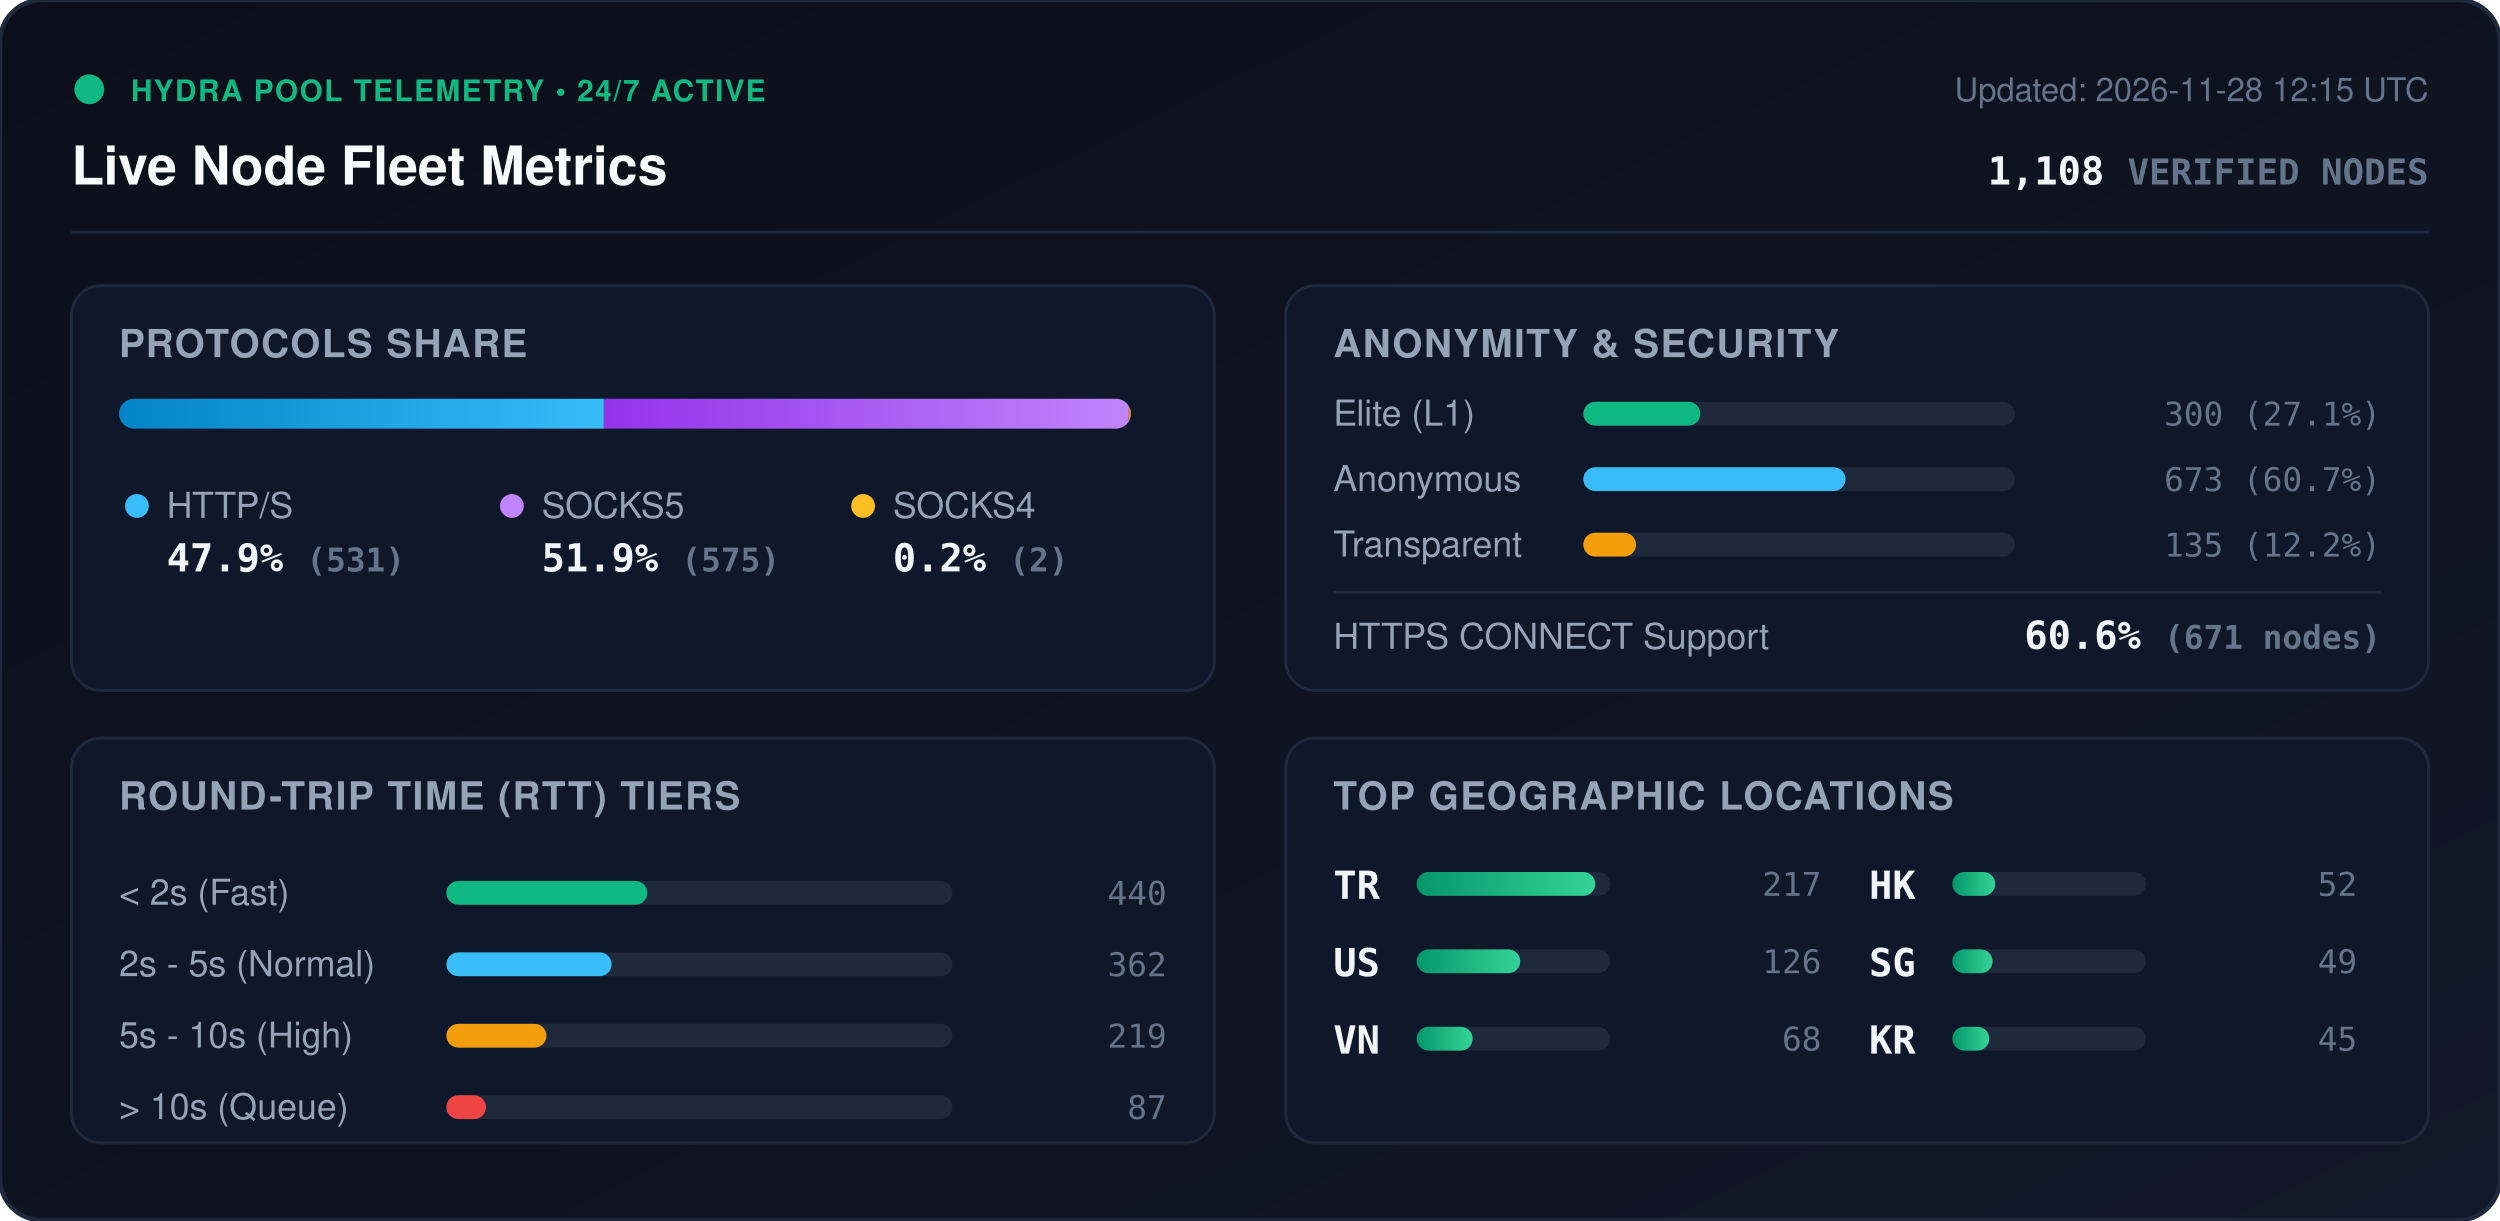
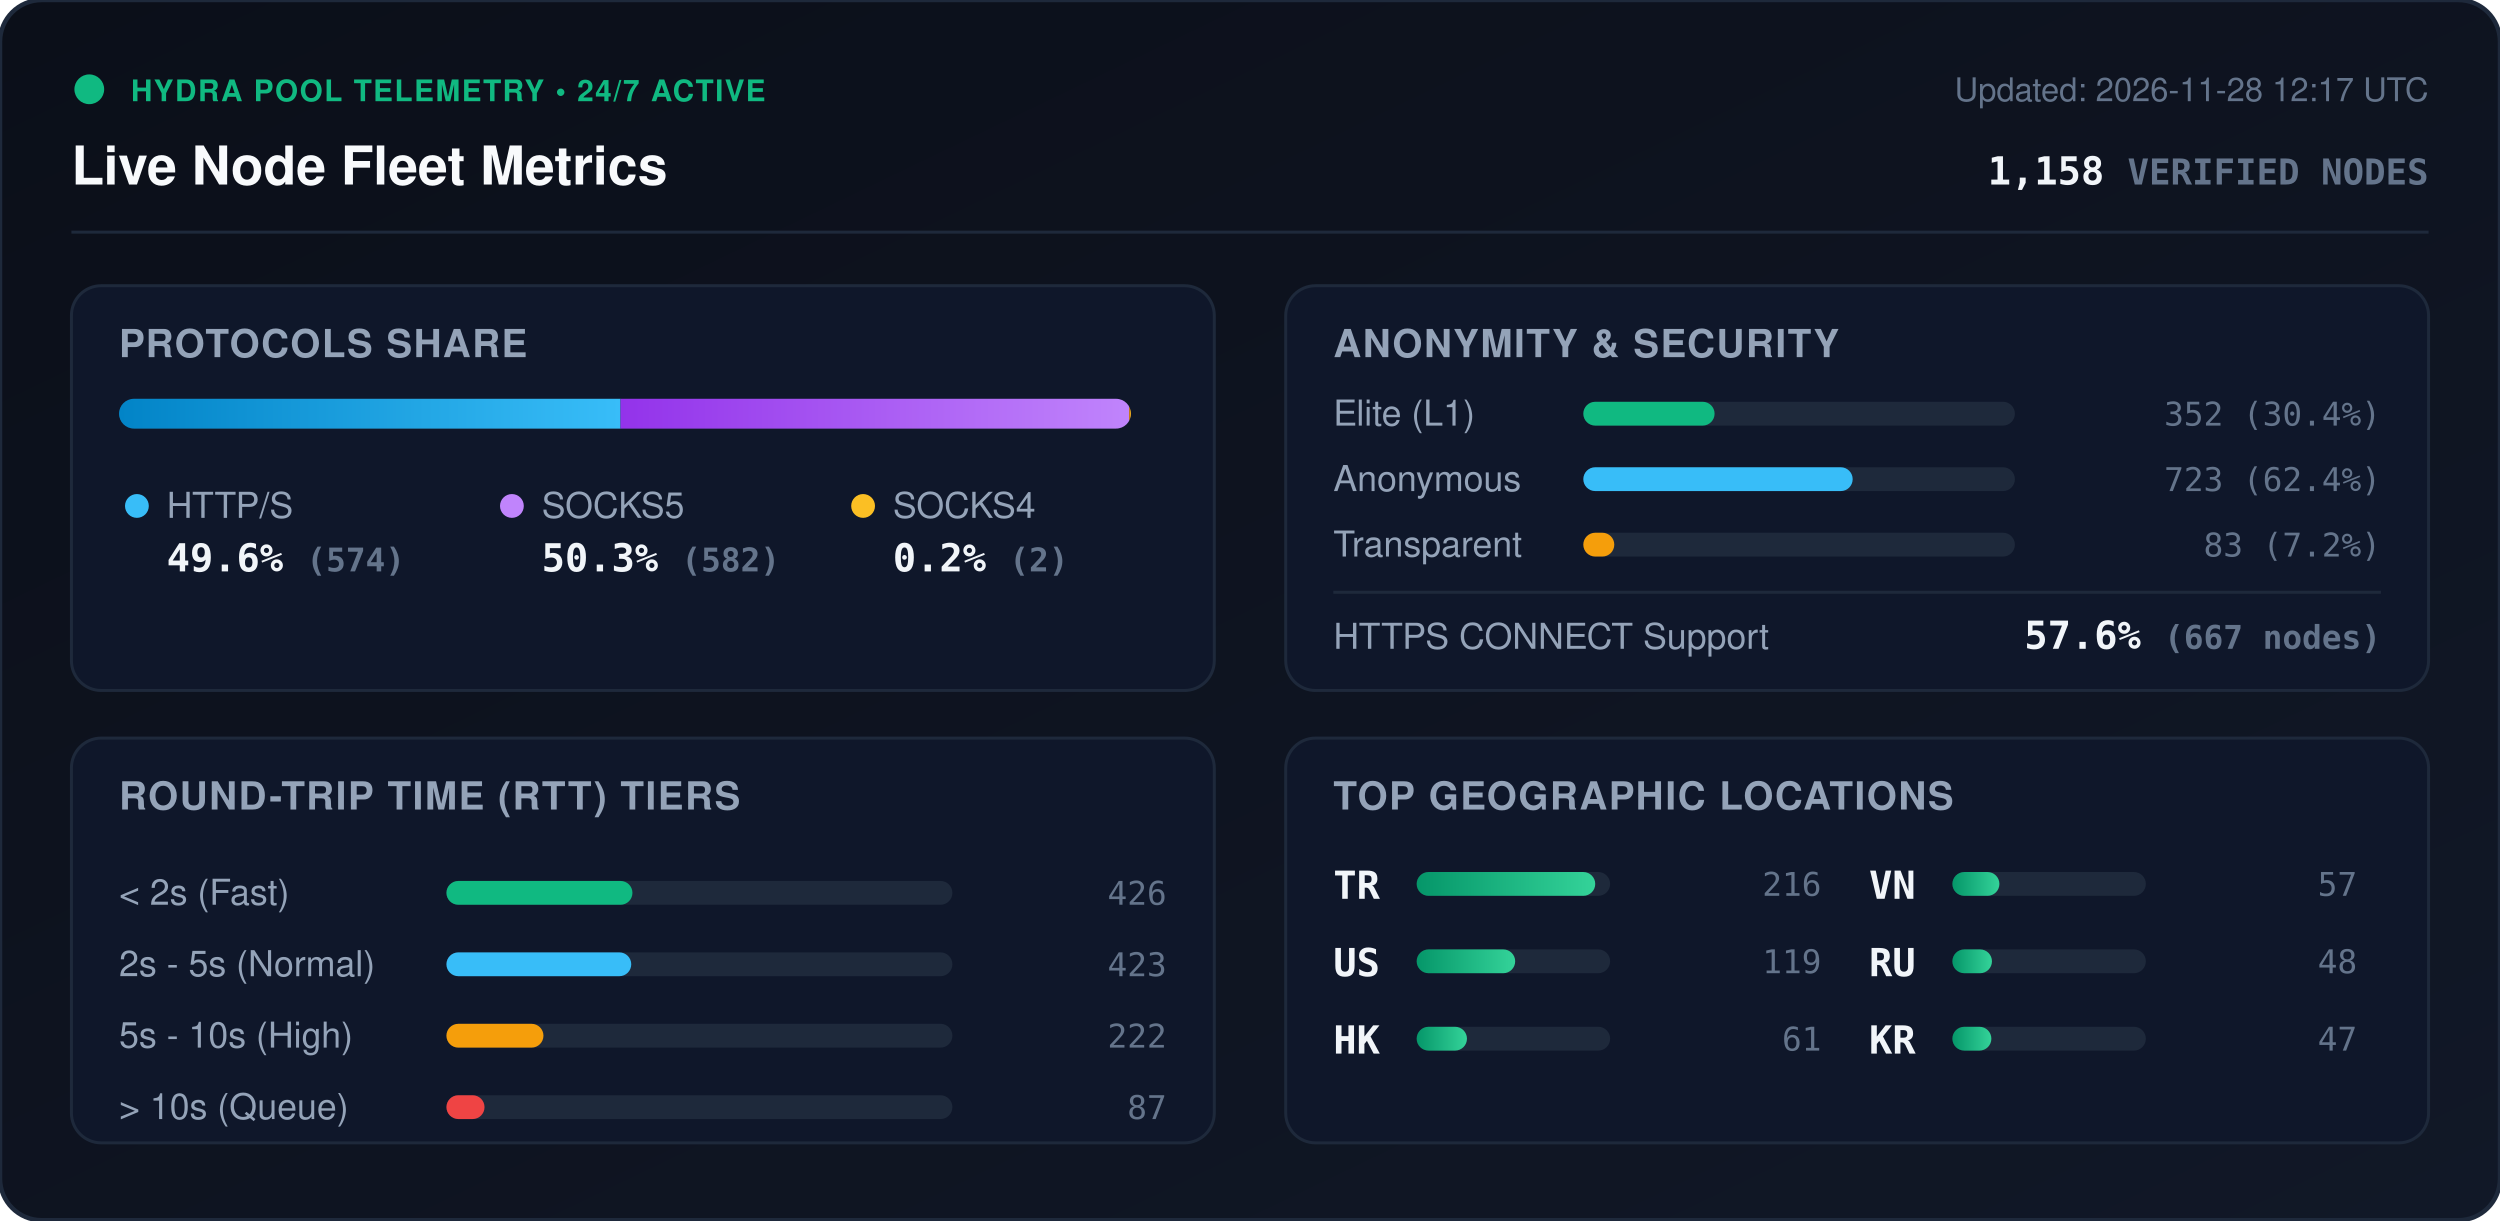
<svg xmlns="http://www.w3.org/2000/svg" viewBox="0 0 840 410" width="840" height="410" style="max-width: 100%; height: auto;">
  <defs>
    <linearGradient id="bg" x1="0%" y1="0%" x2="100%" y2="100%">
      <stop offset="0%" stop-color="#0b0f19" />
      <stop offset="100%" stop-color="#111827" />
    </linearGradient>
    <linearGradient id="bar-http" x1="0%" y1="0%" x2="100%" y2="0%">
      <stop offset="0%" stop-color="#0284c7" />
      <stop offset="100%" stop-color="#38bdf8" />
    </linearGradient>
    <linearGradient id="bar-socks5" x1="0%" y1="0%" x2="100%" y2="0%">
      <stop offset="0%" stop-color="#9333ea" />
      <stop offset="100%" stop-color="#c084fc" />
    </linearGradient>
    <linearGradient id="bar-socks4" x1="0%" y1="0%" x2="100%" y2="0%">
      <stop offset="0%" stop-color="#d97706" />
      <stop offset="100%" stop-color="#fbbf24" />
    </linearGradient>
    <linearGradient id="bar-green" x1="0%" y1="0%" x2="100%" y2="0%">
      <stop offset="0%" stop-color="#059669" />
      <stop offset="100%" stop-color="#34d399" />
    </linearGradient>
    <clipPath id="prog-track-clip">
      <rect width="340.0" height="10" rx="5" />
    </clipPath>
    <style>
      .title { font: 700 18px -apple-system, BlinkMacSystemFont, 'Segoe UI', Helvetica, Arial, sans-serif; fill: #f8fafc; }
      .sub { font: 500 11px -apple-system, BlinkMacSystemFont, 'Segoe UI', Helvetica, Arial, sans-serif; fill: #64748b; }
      .section-hdr { font: 600 13px -apple-system, BlinkMacSystemFont, 'Segoe UI', Helvetica, Arial, sans-serif; fill: #94a3b8; letter-spacing: 0.5px; }
      .metric-val { font: 700 13px -apple-system, BlinkMacSystemFont, 'Segoe UI', Helvetica, Arial, sans-serif; fill: #f1f5f9; }
      .metric-lbl { font: 500 12px -apple-system, BlinkMacSystemFont, 'Segoe UI', Helvetica, Arial, sans-serif; fill: #94a3b8; }
      .badge-txt { font: 700 10px -apple-system, BlinkMacSystemFont, 'Segoe UI', Helvetica, Arial, sans-serif; fill: #10b981; letter-spacing: 0.5px; }
      .mono { font-family: ui-monospace, SFMono-Regular, Menlo, Monaco, Consolas, monospace; }
      .pulse { animation: beacon 2s infinite ease-in-out; }
      @keyframes beacon { 0%, 100% { opacity: 1; } 50% { opacity: 0.35; } }
    </style>
  </defs>
  <rect width="840" height="410" rx="14" fill="url(#bg)" stroke="#1e293b" stroke-width="1.5" />
  <g transform="translate(24, 24)">
    <circle cx="6" cy="6" r="5" fill="#10b981" class="pulse" />
    <text x="20" y="10" class="badge-txt">HYDRA POOL TELEMETRY • 24/7 ACTIVE</text>
    <text x="0" y="38" class="title">Live Node Fleet Metrics</text>
-     <text x="792" y="10" text-anchor="end" class="sub">Updated: 2026-11-28 12:15 UTC</text>
-     <text x="792" y="38" text-anchor="end" class="metric-val mono" fill="#38bdf8">1,108 <tspan font-size="12" fill="#64748b">VERIFIED NODES</tspan>
+     <text x="792" y="10" text-anchor="end" class="sub">Updated: 2026-11-28 12:17 UTC</text>
+     <text x="792" y="38" text-anchor="end" class="metric-val mono" fill="#38bdf8">1,158 <tspan font-size="12" fill="#64748b">VERIFIED NODES</tspan>
    </text>
  </g>
  <line x1="24" y1="78" x2="816" y2="78" stroke="#1e293b" stroke-width="1" />
  <g transform="translate(24, 96)">
    <rect width="384" height="136" rx="10" fill="#0f172a" stroke="#1e293b" />
    <text x="16" y="24" class="section-hdr">PROTOCOLS SHARE</text>
    <g transform="translate(16, 38)">
      <rect width="340.0" height="10" rx="5" fill="#1e293b" />
      <g clip-path="url(#prog-track-clip)">
-         <rect x="0" width="162.9" height="10" fill="url(#bar-http)" />
-         <rect x="162.9" width="176.4" height="10" fill="url(#bar-socks5)" />
-         <rect x="339.3" width="0.6" height="10" fill="url(#bar-socks4)" />
+         <rect x="0" width="168.5" height="10" fill="url(#bar-http)" />
+         <rect x="168.5" width="170.9" height="10" fill="url(#bar-socks5)" />
+         <rect x="339.4" width="0.6" height="10" fill="url(#bar-socks4)" />
      </g>
    </g>
    <g transform="translate(16, 68)">
      <circle cx="6" cy="6" r="4" fill="#38bdf8" />
      <text x="16" y="10" class="metric-lbl">HTTP/S</text>
-       <text x="16" y="28" class="metric-val mono">47.9% <tspan font-size="11" fill="#64748b">(531)</tspan>
+       <text x="16" y="28" class="metric-val mono">49.6% <tspan font-size="11" fill="#64748b">(574)</tspan>
      </text>
      <circle cx="132" cy="6" r="4" fill="#c084fc" />
      <text x="142" y="10" class="metric-lbl">SOCKS5</text>
-       <text x="142" y="28" class="metric-val mono">51.9% <tspan font-size="11" fill="#64748b">(575)</tspan>
+       <text x="142" y="28" class="metric-val mono">50.3% <tspan font-size="11" fill="#64748b">(582)</tspan>
      </text>
      <circle cx="250" cy="6" r="4" fill="#fbbf24" />
      <text x="260" y="10" class="metric-lbl">SOCKS4</text>
      <text x="260" y="28" class="metric-val mono">0.2% <tspan font-size="11" fill="#64748b">(2)</tspan>
      </text>
    </g>
  </g>
  <g transform="translate(432, 96)">
    <rect width="384" height="136" rx="10" fill="#0f172a" stroke="#1e293b" />
    <text x="16" y="24" class="section-hdr">ANONYMITY &amp; SECURITY</text>
    <text x="16" y="47" class="metric-lbl">Elite (L1)</text>
    <rect x="100" y="39" width="145.0" height="8" rx="4" fill="#1e293b" />
-     <rect x="100" y="39" width="39.3" height="8" rx="4" fill="#10b981" />
-     <text x="368" y="47" text-anchor="end" class="mono sub" fill="#e2e8f0">300 (27.1%)</text>
+     <rect x="100" y="39" width="44.1" height="8" rx="4" fill="#10b981" />
+     <text x="368" y="47" text-anchor="end" class="mono sub" fill="#e2e8f0">352 (30.4%)</text>
    <text x="16" y="69" class="metric-lbl">Anonymous</text>
    <rect x="100" y="61" width="145.0" height="8" rx="4" fill="#1e293b" />
-     <rect x="100" y="61" width="88.1" height="8" rx="4" fill="#38bdf8" />
-     <text x="368" y="69" text-anchor="end" class="mono sub" fill="#e2e8f0">673 (60.7%)</text>
+     <rect x="100" y="61" width="90.5" height="8" rx="4" fill="#38bdf8" />
+     <text x="368" y="69" text-anchor="end" class="mono sub" fill="#e2e8f0">723 (62.4%)</text>
    <text x="16" y="91" class="metric-lbl">Transparent</text>
    <rect x="100" y="83" width="145.0" height="8" rx="4" fill="#1e293b" />
-     <rect x="100" y="83" width="17.7" height="8" rx="4" fill="#f59e0b" />
-     <text x="368" y="91" text-anchor="end" class="mono sub" fill="#e2e8f0">135 (12.2%)</text>
+     <rect x="100" y="83" width="10.4" height="8" rx="4" fill="#f59e0b" />
+     <text x="368" y="91" text-anchor="end" class="mono sub" fill="#e2e8f0">83 (7.2%)</text>
    <line x1="16" y1="103" x2="368" y2="103" stroke="#1e293b" stroke-width="1" />
    <text x="16" y="122" class="metric-lbl">HTTPS CONNECT Support</text>
-     <text x="368" y="122" text-anchor="end" class="metric-val mono" fill="#34d399">60.6% <tspan font-size="11" fill="#64748b">(671 nodes)</tspan>
+     <text x="368" y="122" text-anchor="end" class="metric-val mono" fill="#34d399">57.6% <tspan font-size="11" fill="#64748b">(667 nodes)</tspan>
    </text>
  </g>
  <g transform="translate(24, 248)">
    <rect width="384" height="136" rx="10" fill="#0f172a" stroke="#1e293b" />
    <text x="16" y="24" class="section-hdr">ROUND-TRIP TIME (RTT) TIERS</text>
    <g transform="translate(16, 42)">
      <text x="0" y="14" class="metric-lbl">&lt; 2s (Fast)</text>
      <rect x="110" y="6" width="170" height="8" rx="4" fill="#1e293b" />
-       <rect x="110" y="6" width="67.5" height="8" rx="4" fill="#10b981" />
-       <text x="352" y="14" text-anchor="end" class="mono sub">440</text>
+       <rect x="110" y="6" width="62.5" height="8" rx="4" fill="#10b981" />
+       <text x="352" y="14" text-anchor="end" class="mono sub">426</text>
      <text x="0" y="38" class="metric-lbl">2s - 5s (Normal)</text>
      <rect x="110" y="30" width="170" height="8" rx="4" fill="#1e293b" />
-       <rect x="110" y="30" width="55.5" height="8" rx="4" fill="#38bdf8" />
-       <text x="352" y="38" text-anchor="end" class="mono sub">362</text>
+       <rect x="110" y="30" width="62.1" height="8" rx="4" fill="#38bdf8" />
+       <text x="352" y="38" text-anchor="end" class="mono sub">423</text>
      <text x="0" y="62" class="metric-lbl">5s - 10s (High)</text>
      <rect x="110" y="54" width="170" height="8" rx="4" fill="#1e293b" />
-       <rect x="110" y="54" width="33.6" height="8" rx="4" fill="#f59e0b" />
-       <text x="352" y="62" text-anchor="end" class="mono sub">219</text>
+       <rect x="110" y="54" width="32.6" height="8" rx="4" fill="#f59e0b" />
+       <text x="352" y="62" text-anchor="end" class="mono sub">222</text>
      <text x="0" y="86" class="metric-lbl">&gt; 10s (Queue)</text>
      <rect x="110" y="78" width="170" height="8" rx="4" fill="#1e293b" />
-       <rect x="110" y="78" width="13.3" height="8" rx="4" fill="#ef4444" />
+       <rect x="110" y="78" width="12.8" height="8" rx="4" fill="#ef4444" />
      <text x="352" y="86" text-anchor="end" class="mono sub">87</text>
    </g>
  </g>
  <g transform="translate(432, 248)">
    <rect width="384" height="136" rx="10" fill="#0f172a" stroke="#1e293b" />
    <text x="16" y="24" class="section-hdr">TOP GEOGRAPHIC LOCATIONS</text>
    <g transform="translate(16, 42)">
      <g transform="translate(0, 0)">
        <text x="0" y="12" class="mono metric-val" font-size="12">TR</text>
        <rect x="28" y="3" width="65" height="8" rx="4" fill="#1e293b" />
        <rect x="28" y="3" width="60.0" height="8" rx="4" fill="url(#bar-green)" />
-         <text x="164" y="11" text-anchor="end" class="mono sub">217</text>
+         <text x="164" y="11" text-anchor="end" class="mono sub">216</text>
      </g>
      <g transform="translate(0, 26)">
        <text x="0" y="12" class="mono metric-val" font-size="12">US</text>
        <rect x="28" y="3" width="65" height="8" rx="4" fill="#1e293b" />
-         <rect x="28" y="3" width="34.8" height="8" rx="4" fill="url(#bar-green)" />
-         <text x="164" y="11" text-anchor="end" class="mono sub">126</text>
+         <rect x="28" y="3" width="33.1" height="8" rx="4" fill="url(#bar-green)" />
+         <text x="164" y="11" text-anchor="end" class="mono sub">119</text>
      </g>
      <g transform="translate(0, 52)">
+         <text x="0" y="12" class="mono metric-val" font-size="12">HK</text>
+         <rect x="28" y="3" width="65" height="8" rx="4" fill="#1e293b" />
+         <rect x="28" y="3" width="16.9" height="8" rx="4" fill="url(#bar-green)" />
+         <text x="164" y="11" text-anchor="end" class="mono sub">61</text>
+       </g>
+       <g transform="translate(180, 0)">
        <text x="0" y="12" class="mono metric-val" font-size="12">VN</text>
        <rect x="28" y="3" width="65" height="8" rx="4" fill="#1e293b" />
-         <rect x="28" y="3" width="18.8" height="8" rx="4" fill="url(#bar-green)" />
-         <text x="164" y="11" text-anchor="end" class="mono sub">68</text>
-       </g>
-       <g transform="translate(180, 0)">
-         <text x="0" y="12" class="mono metric-val" font-size="12">HK</text>
-         <rect x="28" y="3" width="65" height="8" rx="4" fill="#1e293b" />
-         <rect x="28" y="3" width="14.4" height="8" rx="4" fill="url(#bar-green)" />
-         <text x="164" y="11" text-anchor="end" class="mono sub">52</text>
+         <rect x="28" y="3" width="15.8" height="8" rx="4" fill="url(#bar-green)" />
+         <text x="164" y="11" text-anchor="end" class="mono sub">57</text>
      </g>
      <g transform="translate(180, 26)">
-         <text x="0" y="12" class="mono metric-val" font-size="12">SG</text>
+         <text x="0" y="12" class="mono metric-val" font-size="12">RU</text>
        <rect x="28" y="3" width="65" height="8" rx="4" fill="#1e293b" />
-         <rect x="28" y="3" width="13.5" height="8" rx="4" fill="url(#bar-green)" />
-         <text x="164" y="11" text-anchor="end" class="mono sub">49</text>
+         <rect x="28" y="3" width="13.3" height="8" rx="4" fill="url(#bar-green)" />
+         <text x="164" y="11" text-anchor="end" class="mono sub">48</text>
      </g>
      <g transform="translate(180, 52)">
        <text x="0" y="12" class="mono metric-val" font-size="12">KR</text>
        <rect x="28" y="3" width="65" height="8" rx="4" fill="#1e293b" />
-         <rect x="28" y="3" width="12.4" height="8" rx="4" fill="url(#bar-green)" />
-         <text x="164" y="11" text-anchor="end" class="mono sub">45</text>
+         <rect x="28" y="3" width="13.1" height="8" rx="4" fill="url(#bar-green)" />
+         <text x="164" y="11" text-anchor="end" class="mono sub">47</text>
      </g>
    </g>
  </g>
</svg>
